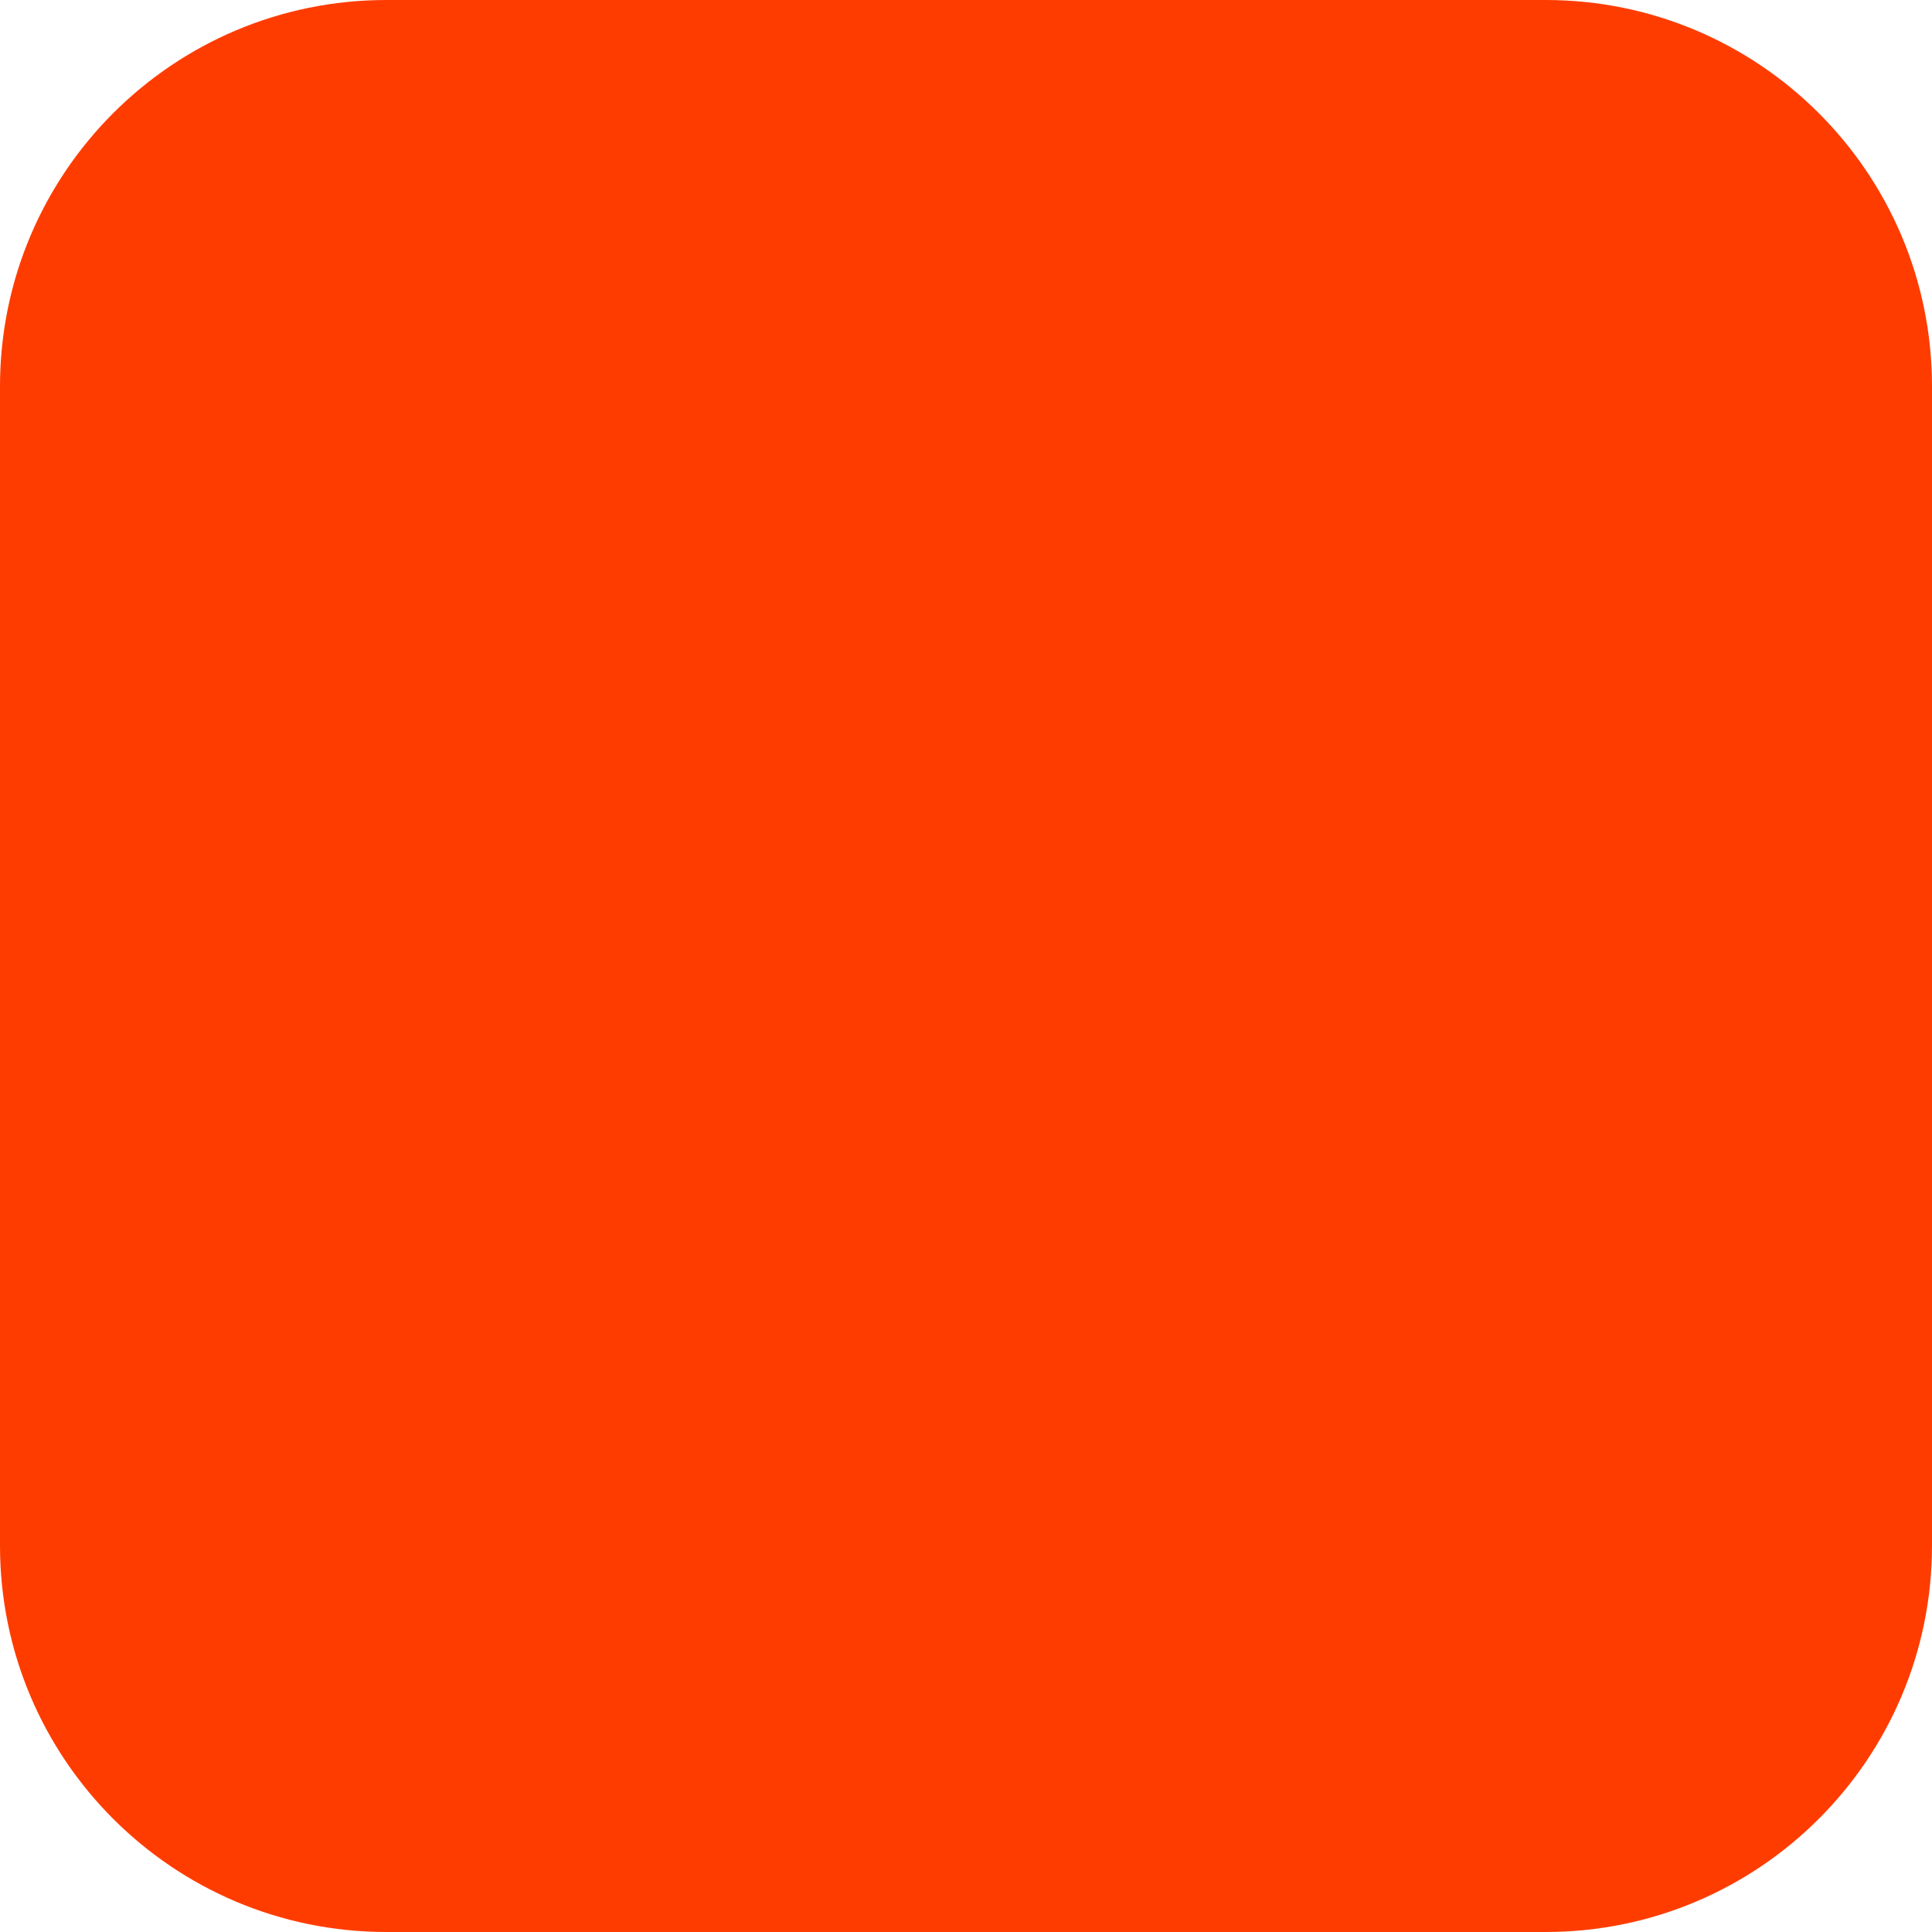
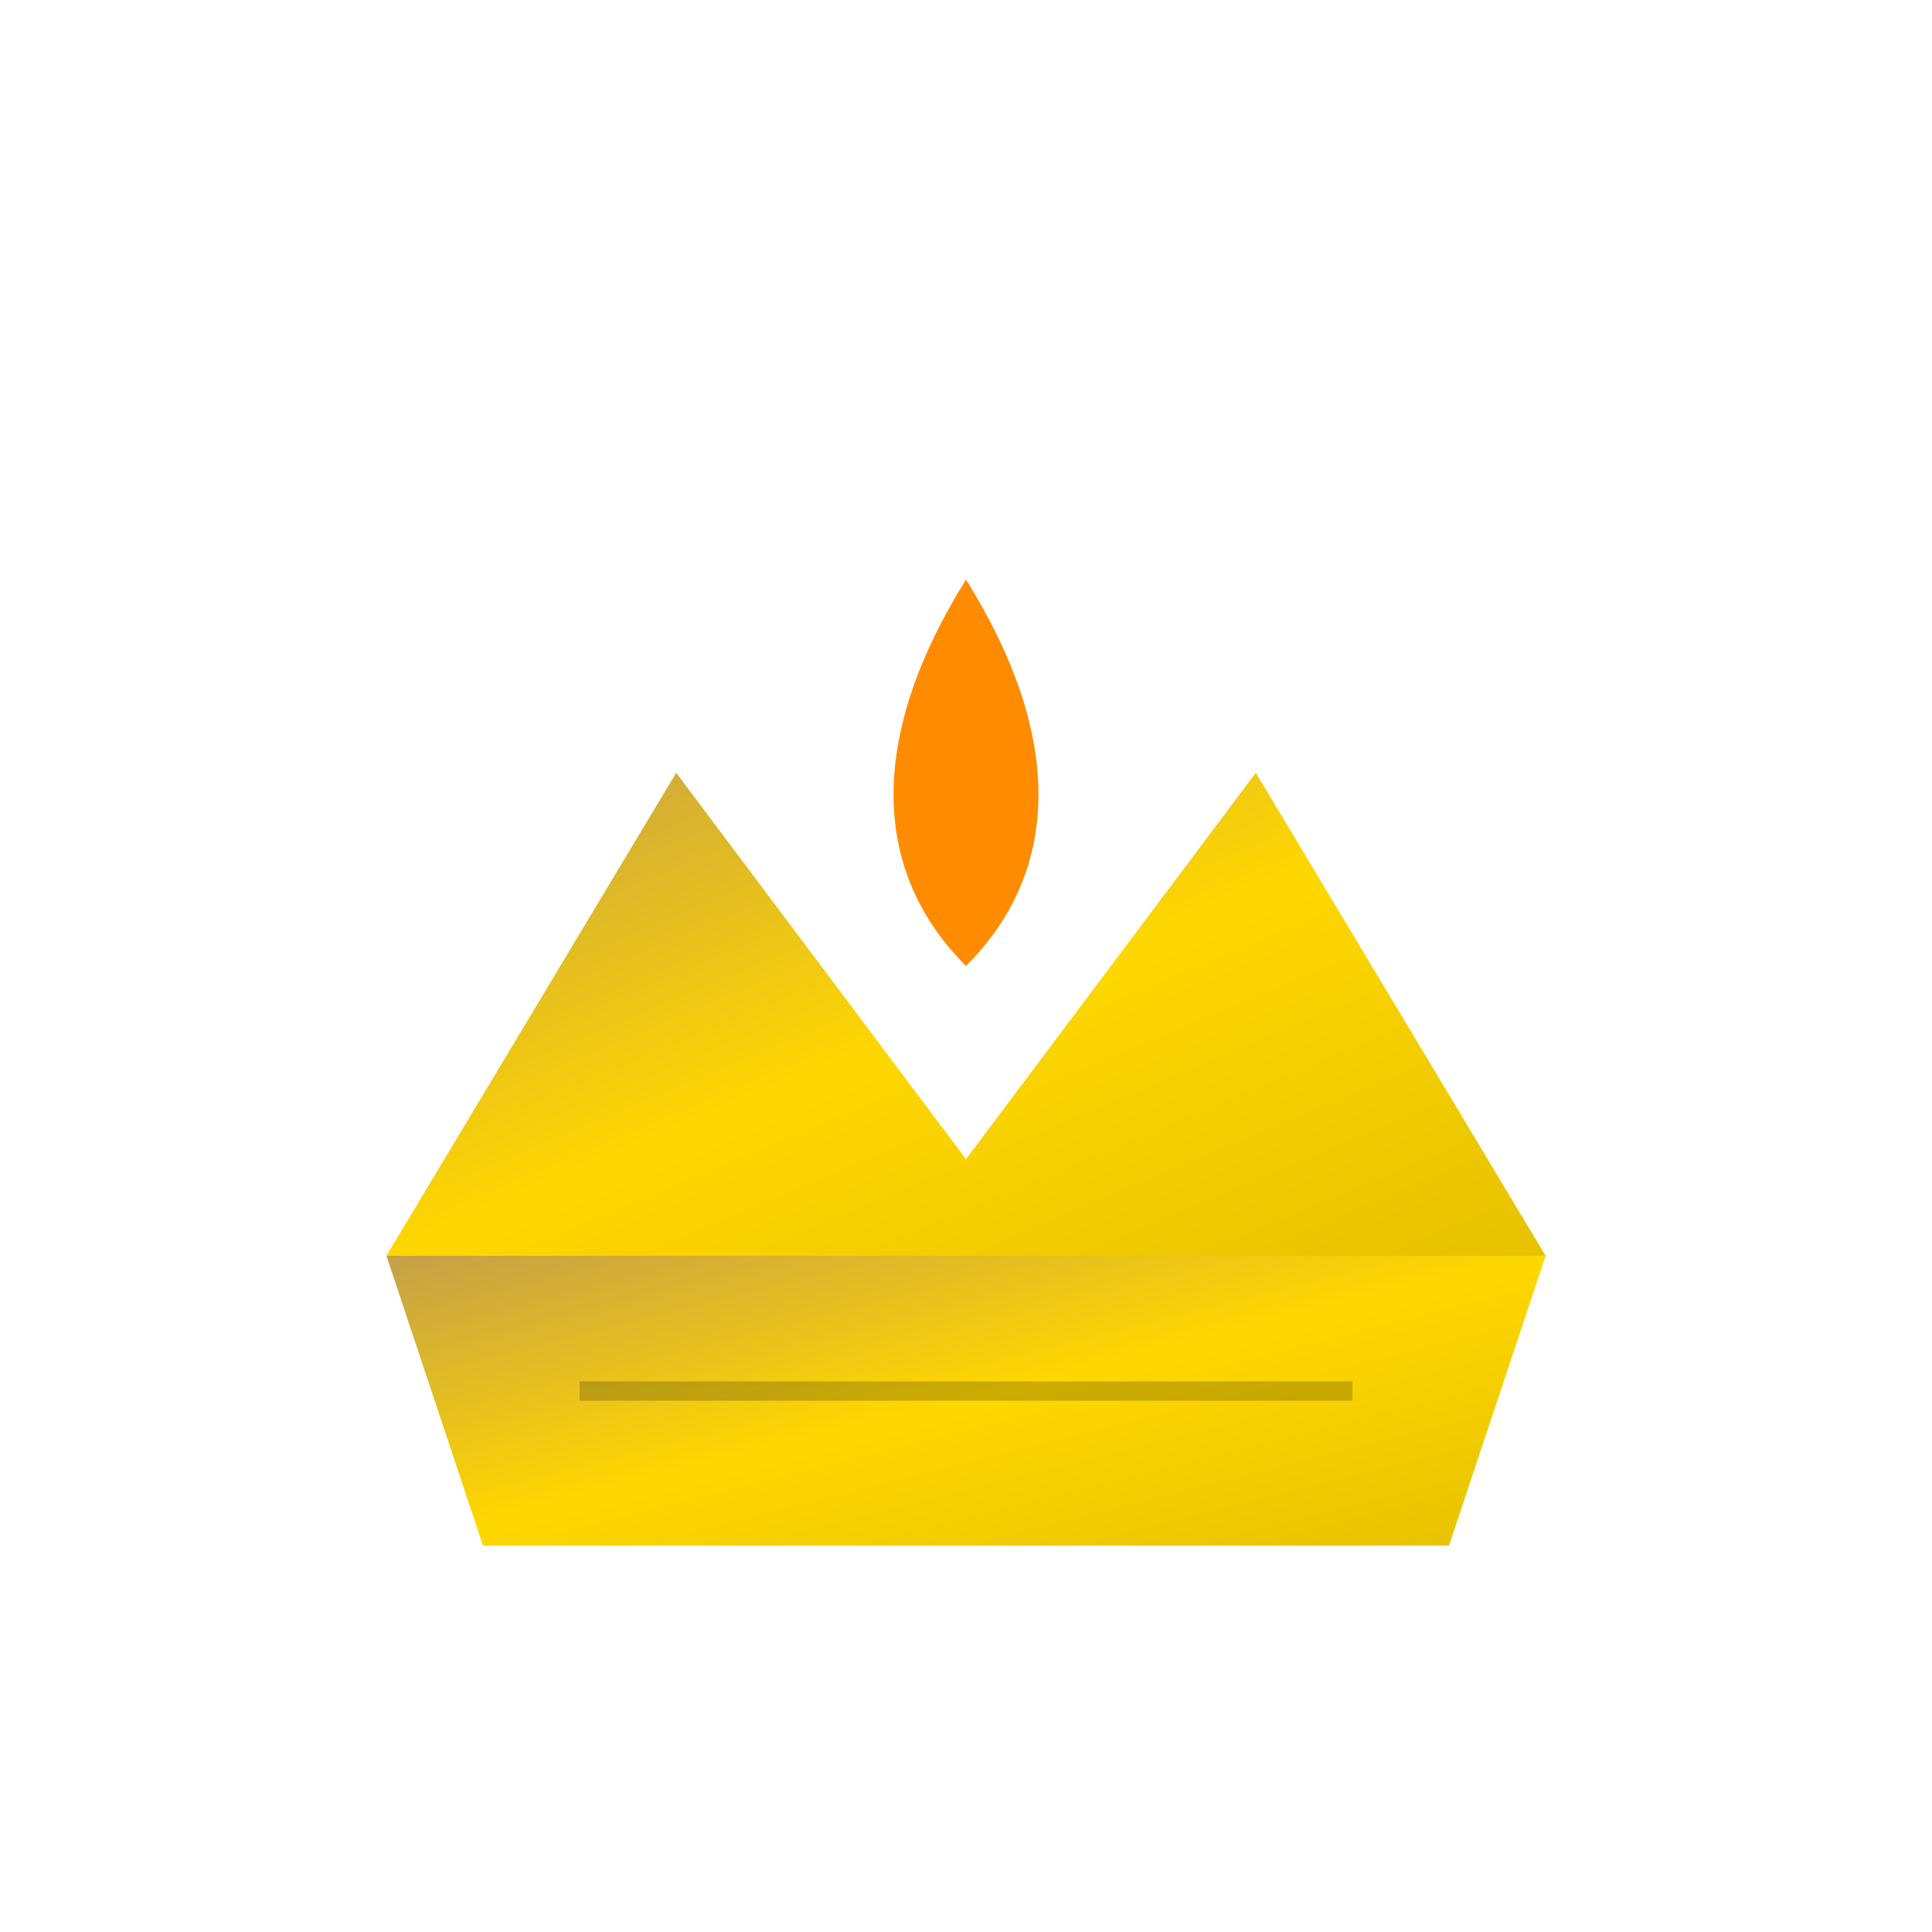
- <svg xmlns="http://www.w3.org/2000/svg" width="180" height="180" viewBox="0 0 180 180" fill="none">
-   <rect width="180" height="180" rx="36" fill="#FF3C00" />
+ <svg xmlns="http://www.w3.org/2000/svg" width="140" height="140" viewBox="0 0 100 100">
+   <defs>
+     <linearGradient id="goldRoyal" x1="0" y1="0" x2="1" y2="1">
+       <stop offset="0%" stop-color="#C5A047" />
+       <stop offset="50%" stop-color="#FFD700" />
+       <stop offset="100%" stop-color="#E6C200" />
+     </linearGradient>
+   </defs>
+   <path d="M20 65 L80 65 L75 80 L25 80 Z" fill="url(#goldRoyal)" />
+   <path d="M20 65 L35 40 L50 60 L65 40 L80 65 Z" fill="url(#goldRoyal)" />
+   <path d="M50 30 C45 38, 45 45, 50 50 C55 45, 55 38, 50 30Z" fill="#FF8C00" />
+   <line x1="30" y1="72" x2="70" y2="72" stroke="#000" stroke-opacity="0.2" stroke-width="1" />
</svg>
